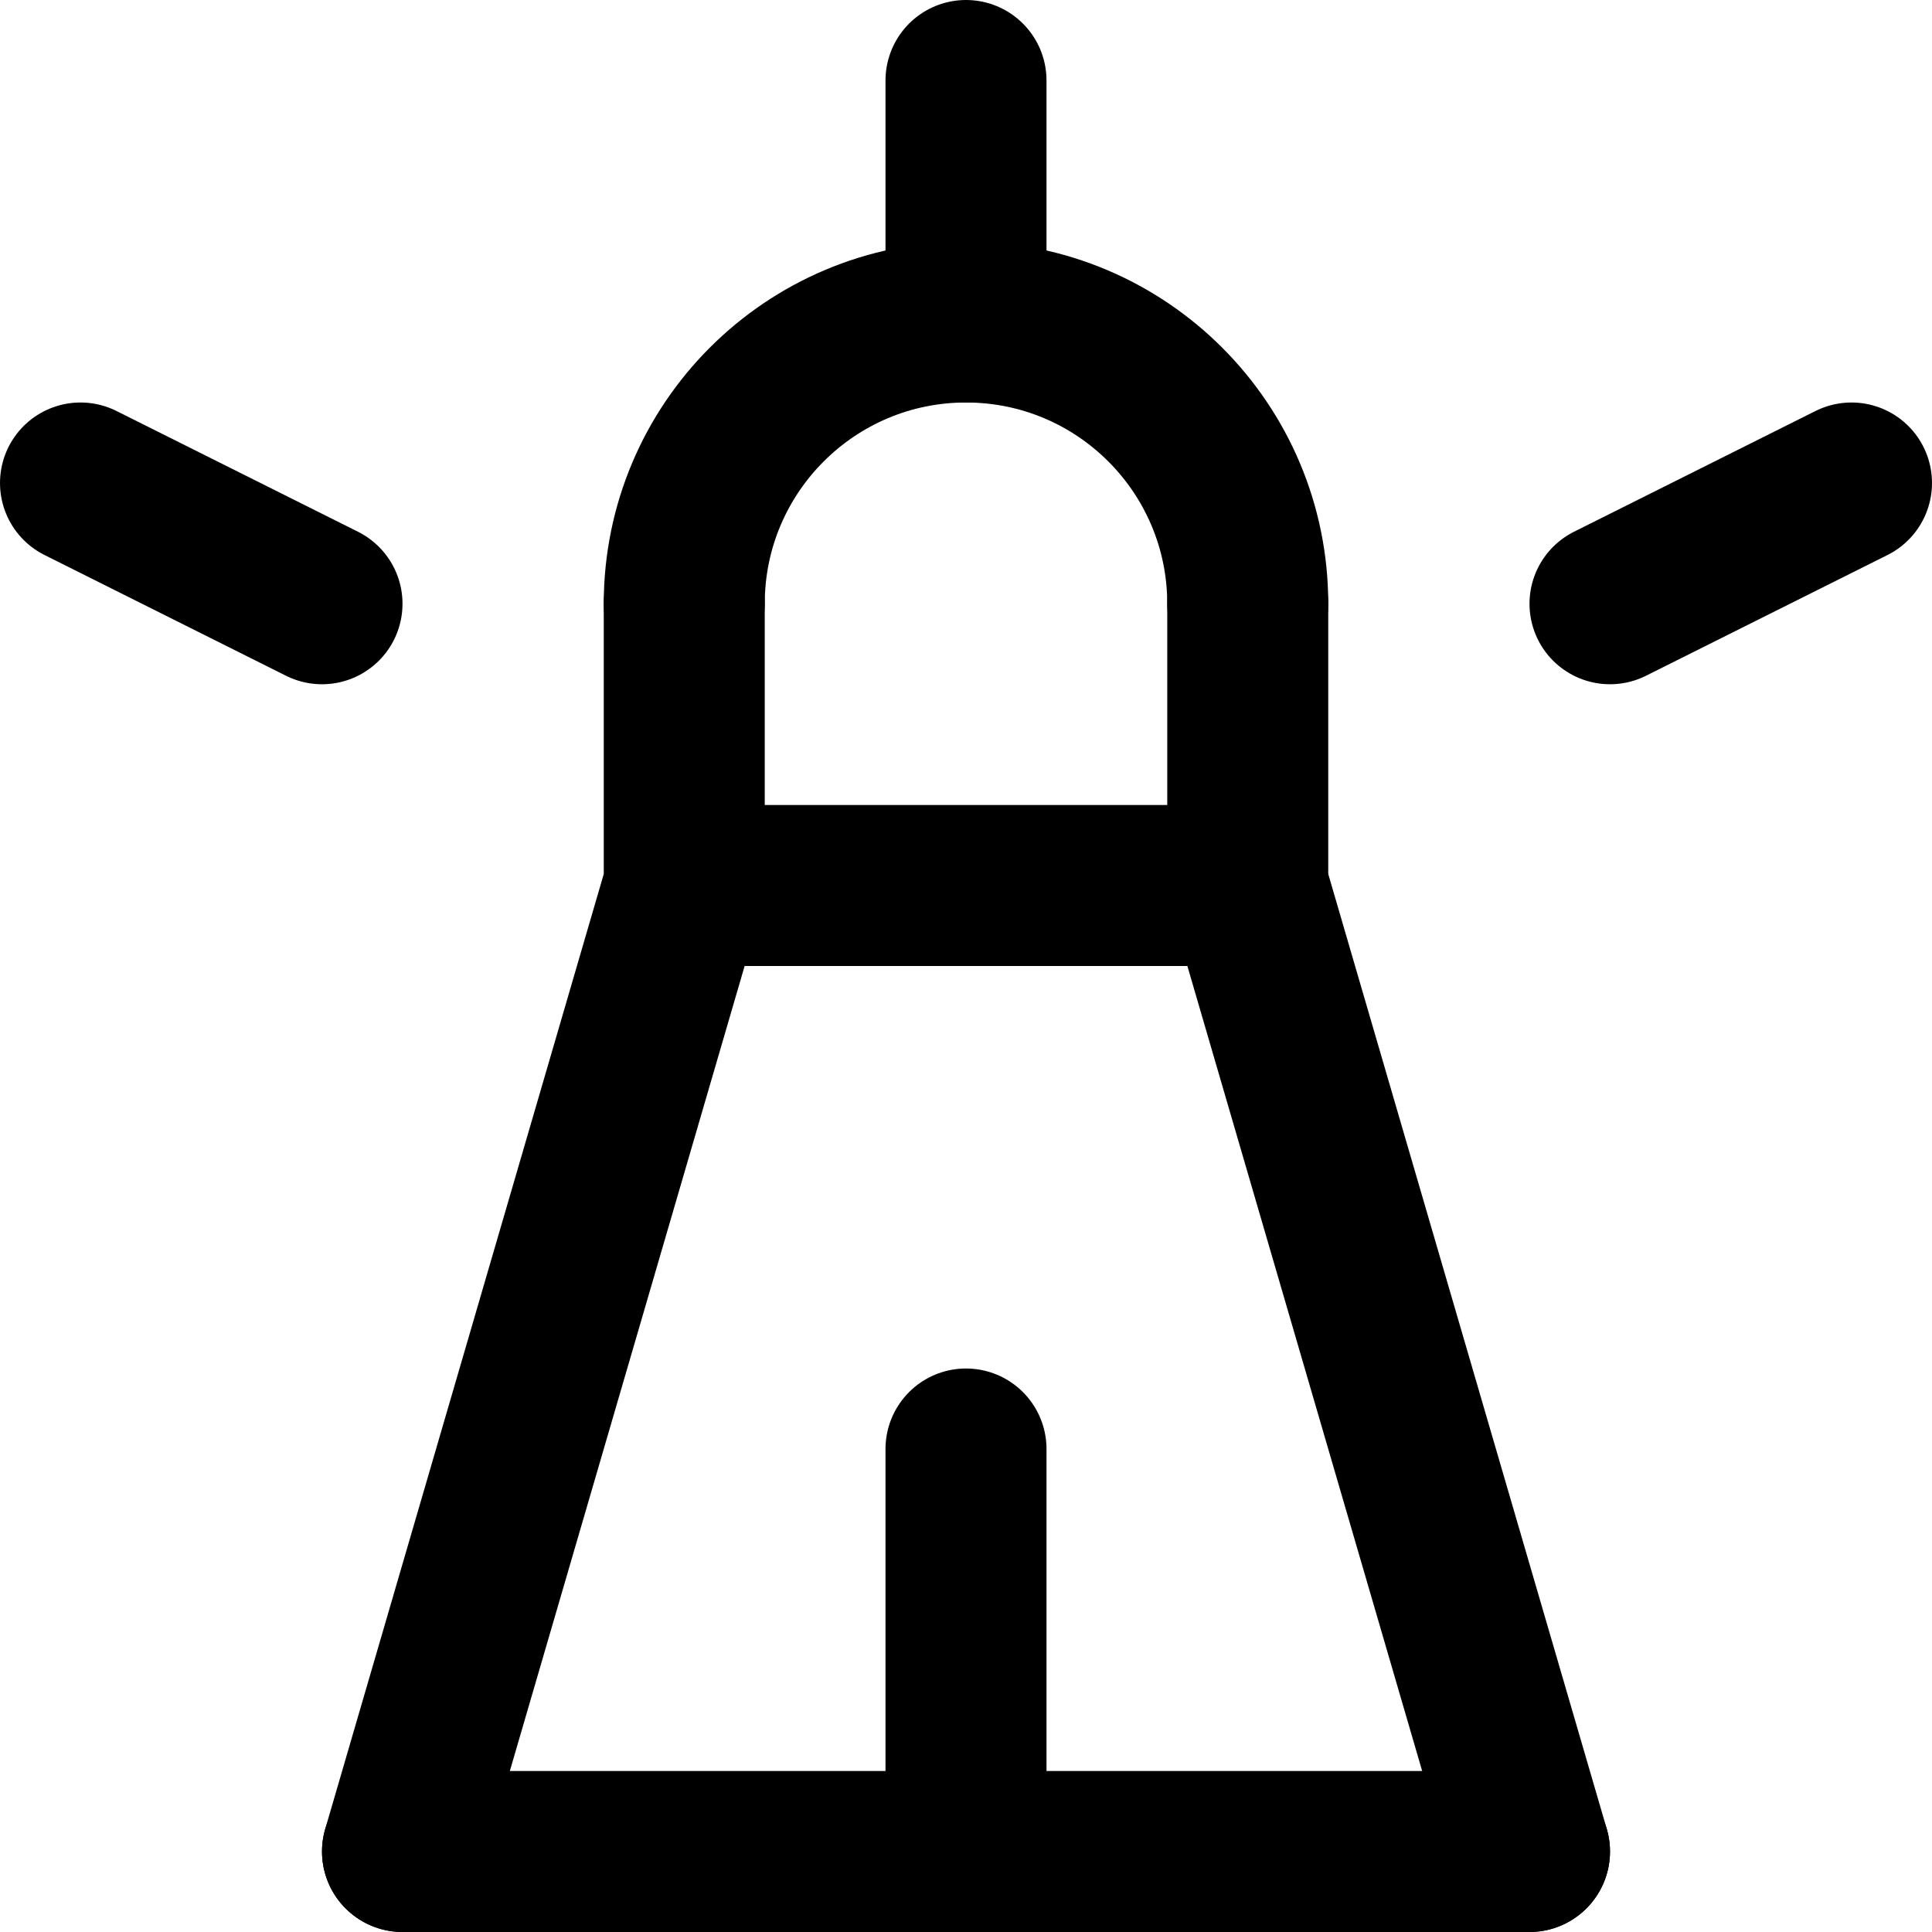
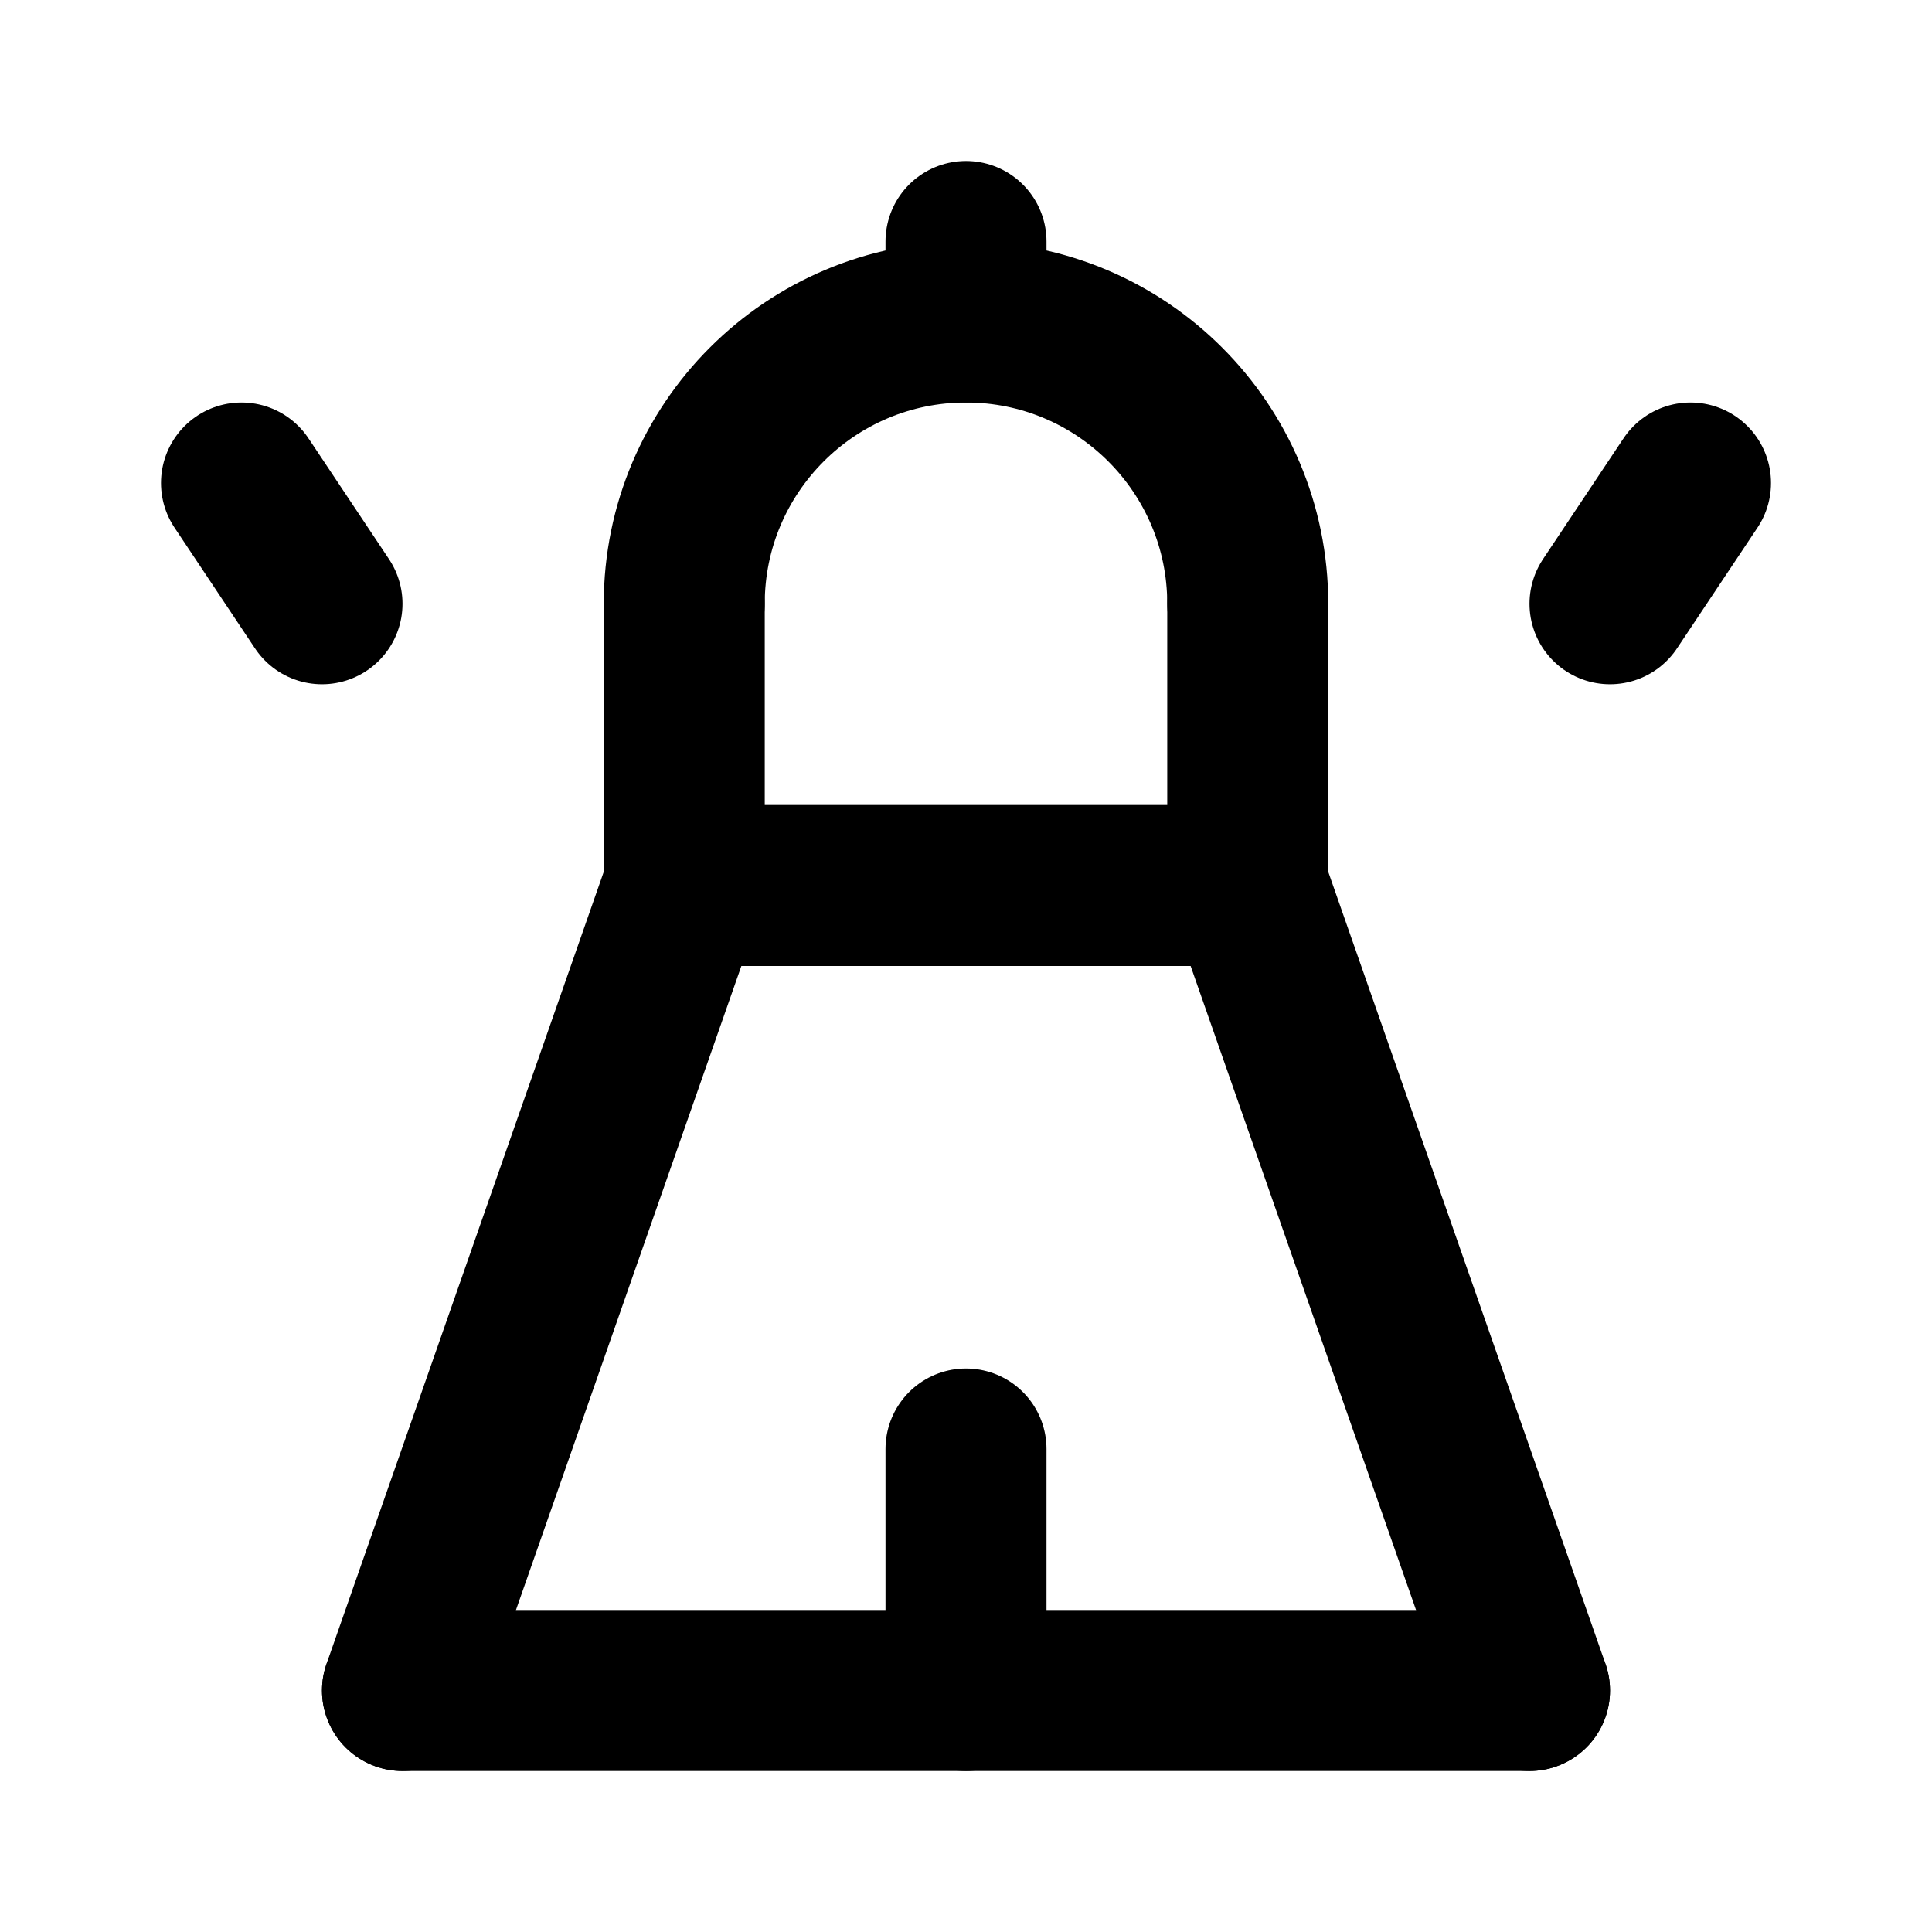
<svg xmlns="http://www.w3.org/2000/svg" width="48" height="48" viewBox="0 0 48 48" fill="none" stroke="currentColor" stroke-width="4" stroke-linecap="round" stroke-linejoin="round">
-   <path id="left-tower" d="M10 46L17 22L17 15" />
+   <path id="left-tower" d="M10 42L17 22L17 15" />
  <path id="cap" d="M17 15A7 7 0 0 1 24 8A7 7 0 0 1 31 15" />
-   <path id="right-tower" d="M31 15L31 22L38 46" />
+   <path id="right-tower" d="M31 15L31 22L38 42" />
  <path id="band" d="M17 22L31 22" />
-   <path id="mast" d="M24 2L24 8" />
-   <path id="ground" d="M10 46L24 46L38 46" />
-   <path id="door" d="M24 36L24 46" />
-   <path id="beam-left" d="M2 12L8 15" />
-   <path id="beam-right" d="M40 15L46 12" />
+   <path id="mast" d="M24 6L24 8" />
+   <path id="ground" d="M10 42L24 42L38 42" />
+   <path id="door" d="M24 36L24 42" />
+   <path id="beam-left" d="M6 12L8 15" />
+   <path id="beam-right" d="M40 15L42 12" />
</svg>
